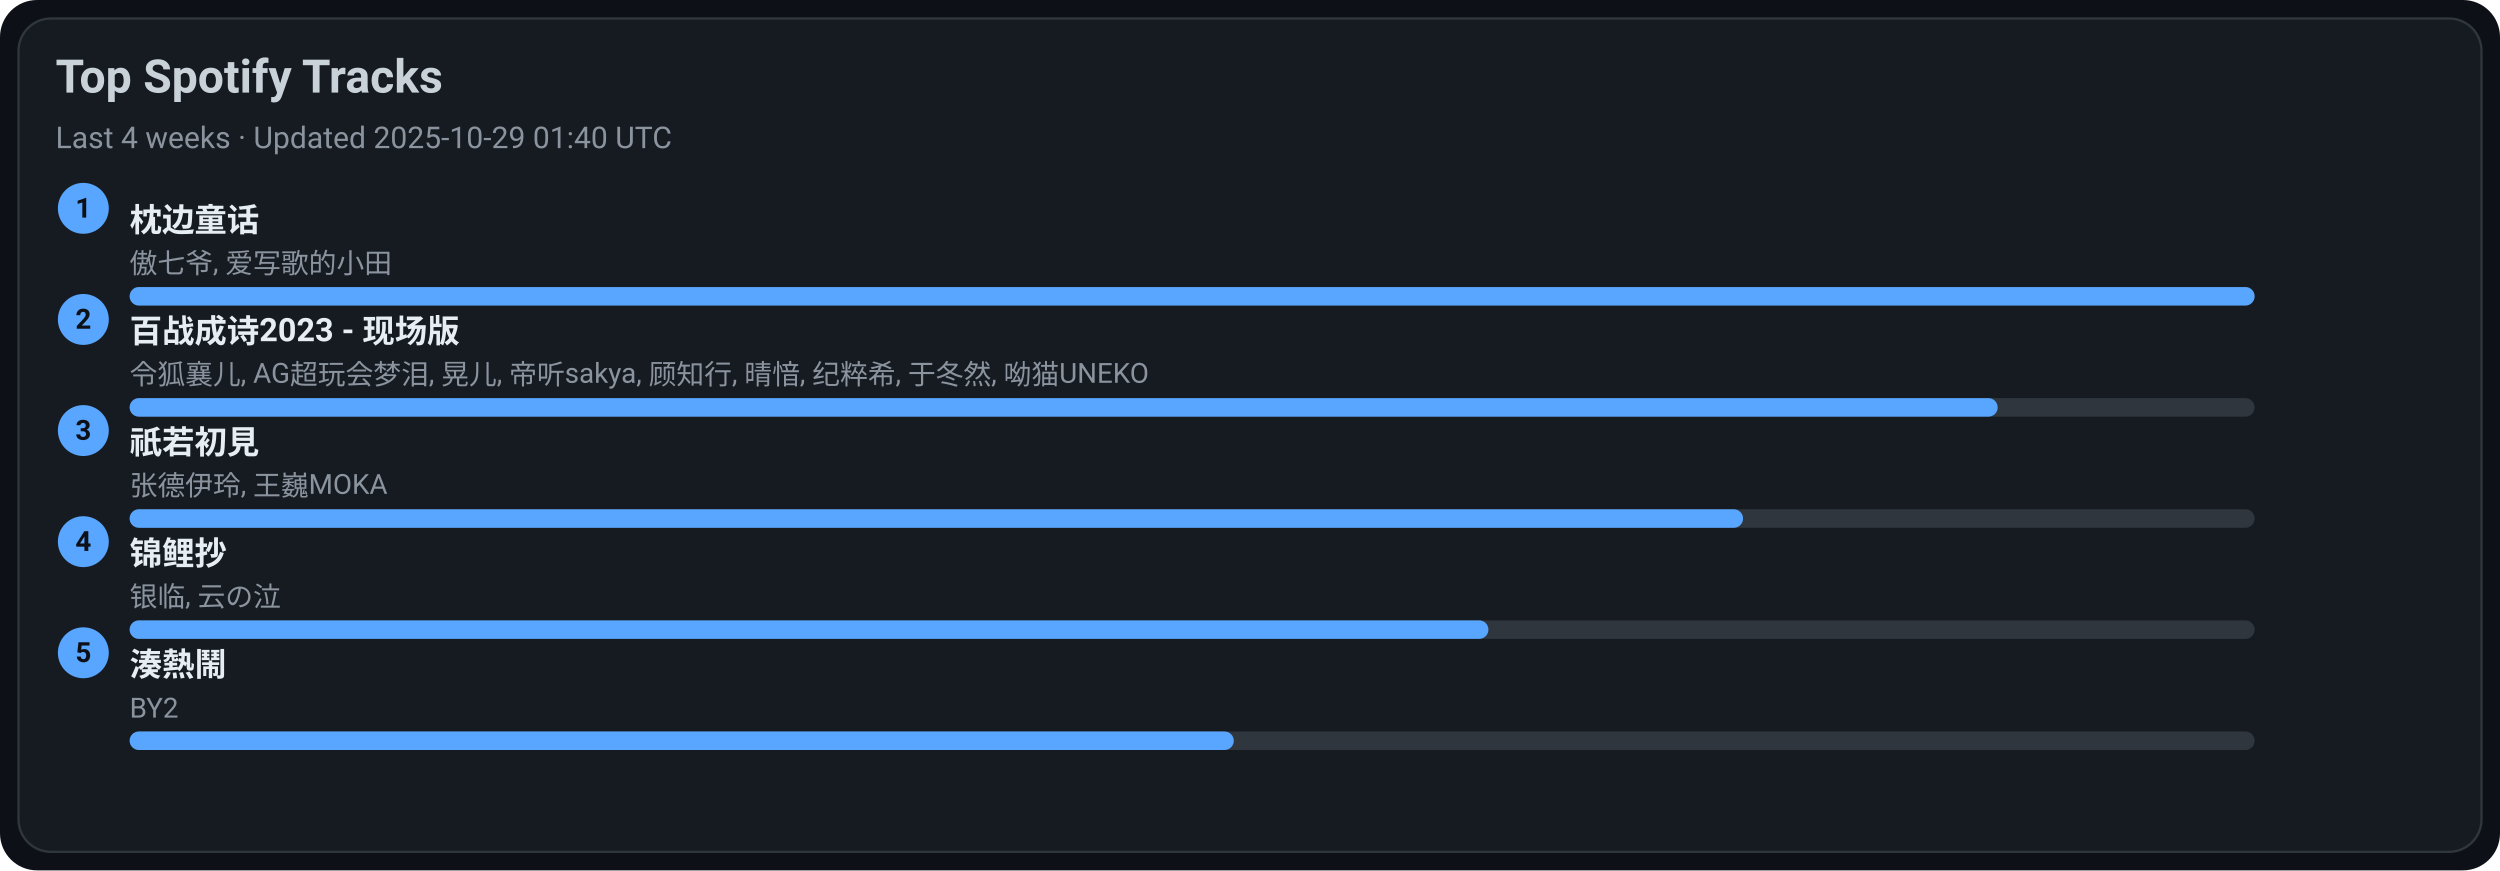
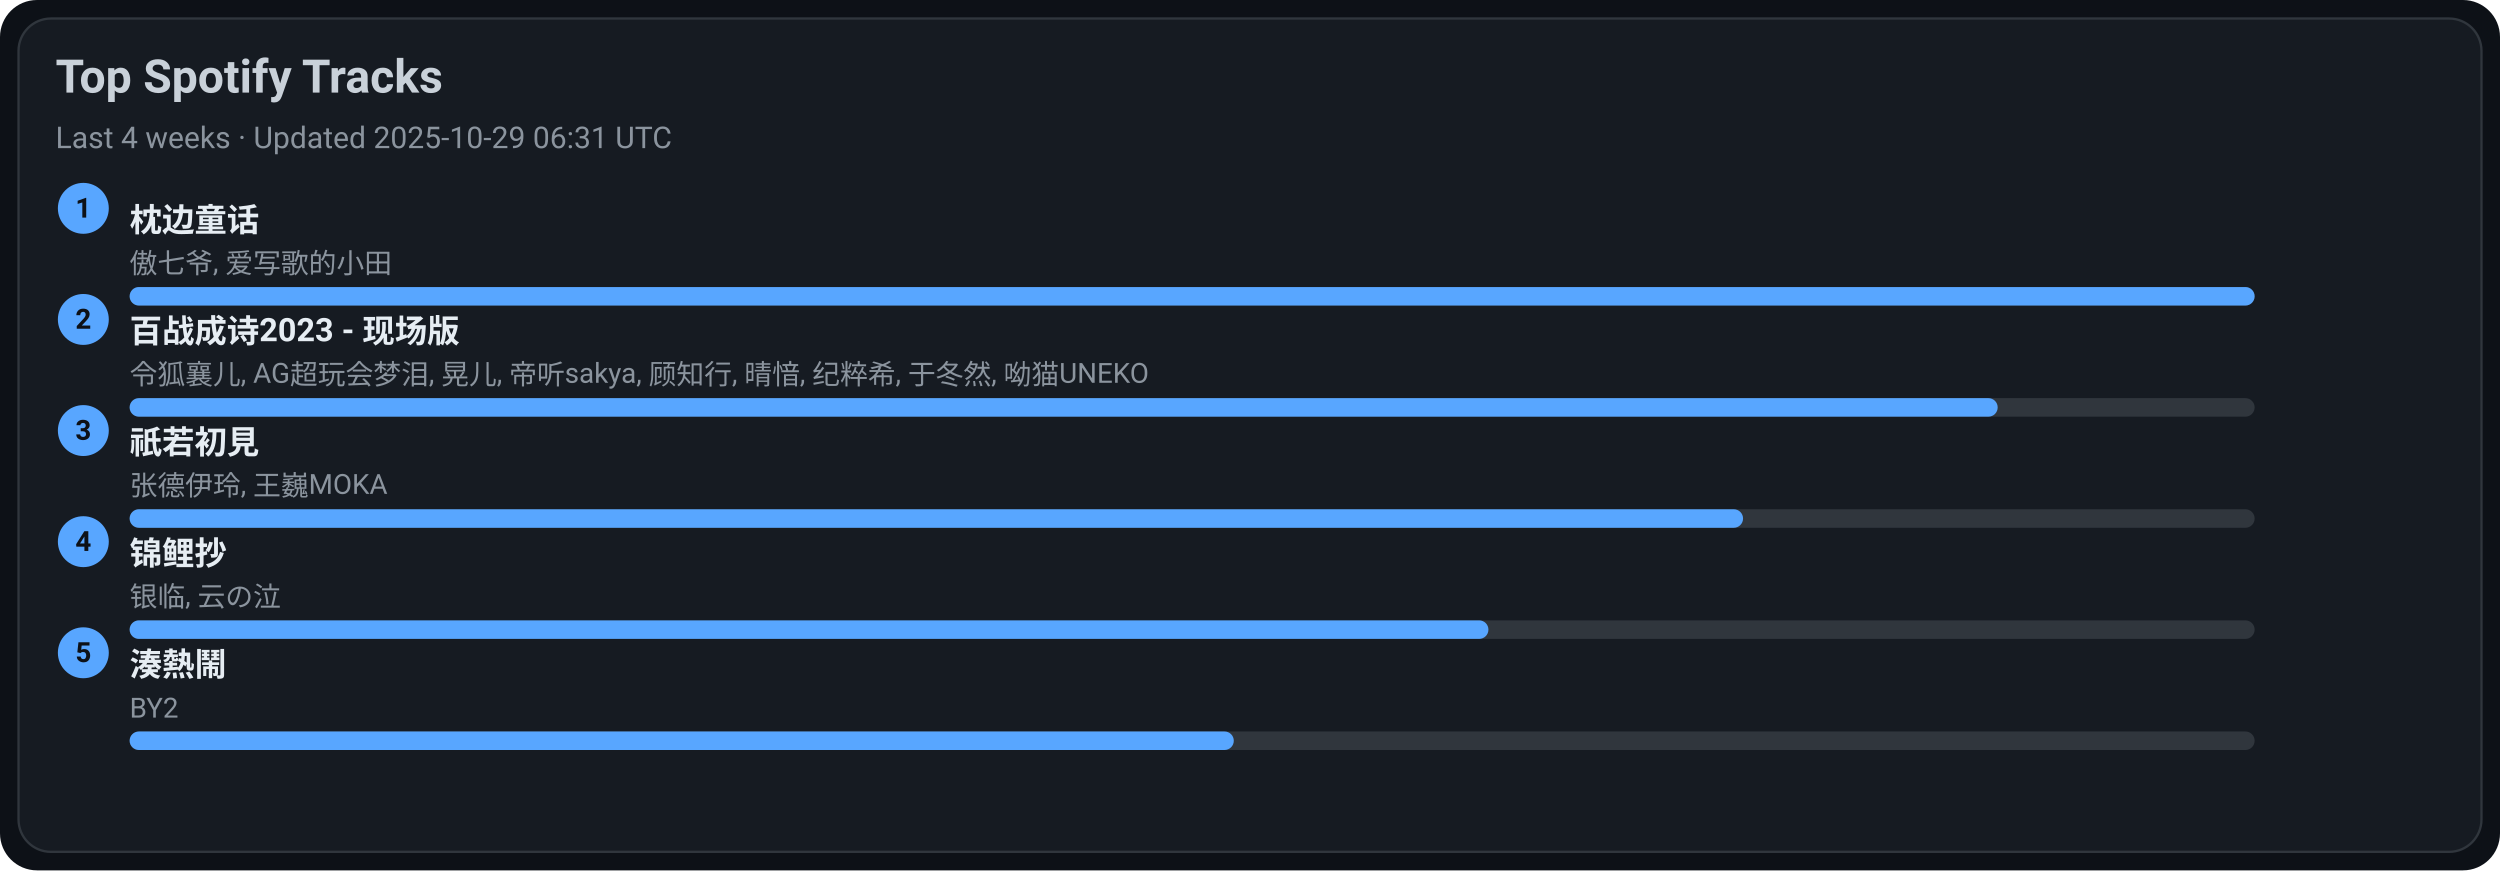
<svg xmlns="http://www.w3.org/2000/svg" width="1080" height="376" viewBox="0 0 1080 376">
  <style>text{font-family:-apple-system,BlinkMacSystemFont,Segoe UI,Roboto,Ubuntu,Helvetica Neue,Arial,Noto Sans,sans-serif}</style>
  <rect width="1080" height="376" rx="16" fill="#0d1117" />
  <rect x="8" y="8" width="1064" height="360" rx="14" fill="#161b22" stroke="#30363d" />
  <text x="24" y="40" font-size="20" fill="#c9d1d9" font-weight="600">Top Spotify Tracks</text>
-   <text x="24" y="64" font-size="13" fill="#8b949e">Last 4 weeks · Updated 2025-10-29 01:40 UTC</text>
+   <text x="24" y="64" font-size="13" fill="#8b949e">Last 4 weeks · Updated 2025-10-29 06:31 UTC</text>
  <circle cx="36" cy="90" r="11" fill="#58a6ff" />
  <text x="36" y="94" text-anchor="middle" font-size="12" fill="#0d1117" font-weight="700">1</text>
  <a href="https://open.spotify.com/track/3I8tlHNA9NM8dL0B23xGIY" target="_blank" rel="noopener noreferrer">
    <text x="56" y="100" font-size="14" fill="#e6edf3" font-weight="600">枕边童话</text>
  </a>
  <text x="56" y="118" font-size="12" fill="#8b949e">傲七爷, 爱写歌的小田</text>
  <rect x="56" y="124" width="918" height="8" rx="4" fill="#30363d" />
  <rect x="56" y="124" width="918" height="8" rx="4" fill="#58a6ff" />
  <circle cx="36" cy="138" r="11" fill="#58a6ff" />
  <text x="36" y="142" text-anchor="middle" font-size="12" fill="#0d1117" font-weight="700">2</text>
  <a href="https://open.spotify.com/track/2gttnS8fWnDwziLFt2TLEi" target="_blank" rel="noopener noreferrer">
    <text x="56" y="148" font-size="14" fill="#e6edf3" font-weight="600">百战成诗2023 - 现场版</text>
  </a>
  <text x="56" y="166" font-size="12" fill="#8b949e">令狐襄儿, AG超玩会梦泪, 晃儿, 帝听sakya, 顾知行, 晴愔, 纪粹希, 于冬然, 呦猫UNEKO</text>
  <rect x="56" y="172" width="918" height="8" rx="4" fill="#30363d" />
  <rect x="56" y="172" width="807" height="8" rx="4" fill="#58a6ff" />
  <circle cx="36" cy="186" r="11" fill="#58a6ff" />
  <text x="36" y="190" text-anchor="middle" font-size="12" fill="#0d1117" font-weight="700">3</text>
  <a href="https://open.spotify.com/track/5X4U0jJr9H4oOoXTpiVkyA" target="_blank" rel="noopener noreferrer">
    <text x="56" y="196" font-size="14" fill="#e6edf3" font-weight="600">祇若初見</text>
  </a>
  <text x="56" y="214" font-size="12" fill="#8b949e">张德伊玲, 王巍MOKA</text>
  <rect x="56" y="220" width="918" height="8" rx="4" fill="#30363d" />
  <rect x="56" y="220" width="697" height="8" rx="4" fill="#58a6ff" />
  <circle cx="36" cy="234" r="11" fill="#58a6ff" />
  <text x="36" y="238" text-anchor="middle" font-size="12" fill="#0d1117" font-weight="700">4</text>
  <a href="https://open.spotify.com/track/1KBIv1xAf0VhKsHrZaTVKu" target="_blank" rel="noopener noreferrer">
    <text x="56" y="244" font-size="14" fill="#e6edf3" font-weight="600">锦鲤抄</text>
  </a>
  <text x="56" y="262" font-size="12" fill="#8b949e">银临, 云の泣</text>
  <rect x="56" y="268" width="918" height="8" rx="4" fill="#30363d" />
  <rect x="56" y="268" width="587" height="8" rx="4" fill="#58a6ff" />
  <circle cx="36" cy="282" r="11" fill="#58a6ff" />
  <text x="36" y="286" text-anchor="middle" font-size="12" fill="#0d1117" font-weight="700">5</text>
  <a href="https://open.spotify.com/track/2Qhxww2DKuv7gfvZkkR0wa" target="_blank" rel="noopener noreferrer">
    <text x="56" y="292" font-size="14" fill="#e6edf3" font-weight="600">湊熱鬧</text>
  </a>
  <text x="56" y="310" font-size="12" fill="#8b949e">BY2</text>
  <rect x="56" y="316" width="918" height="8" rx="4" fill="#30363d" />
  <rect x="56" y="316" width="477" height="8" rx="4" fill="#58a6ff" />
</svg>
